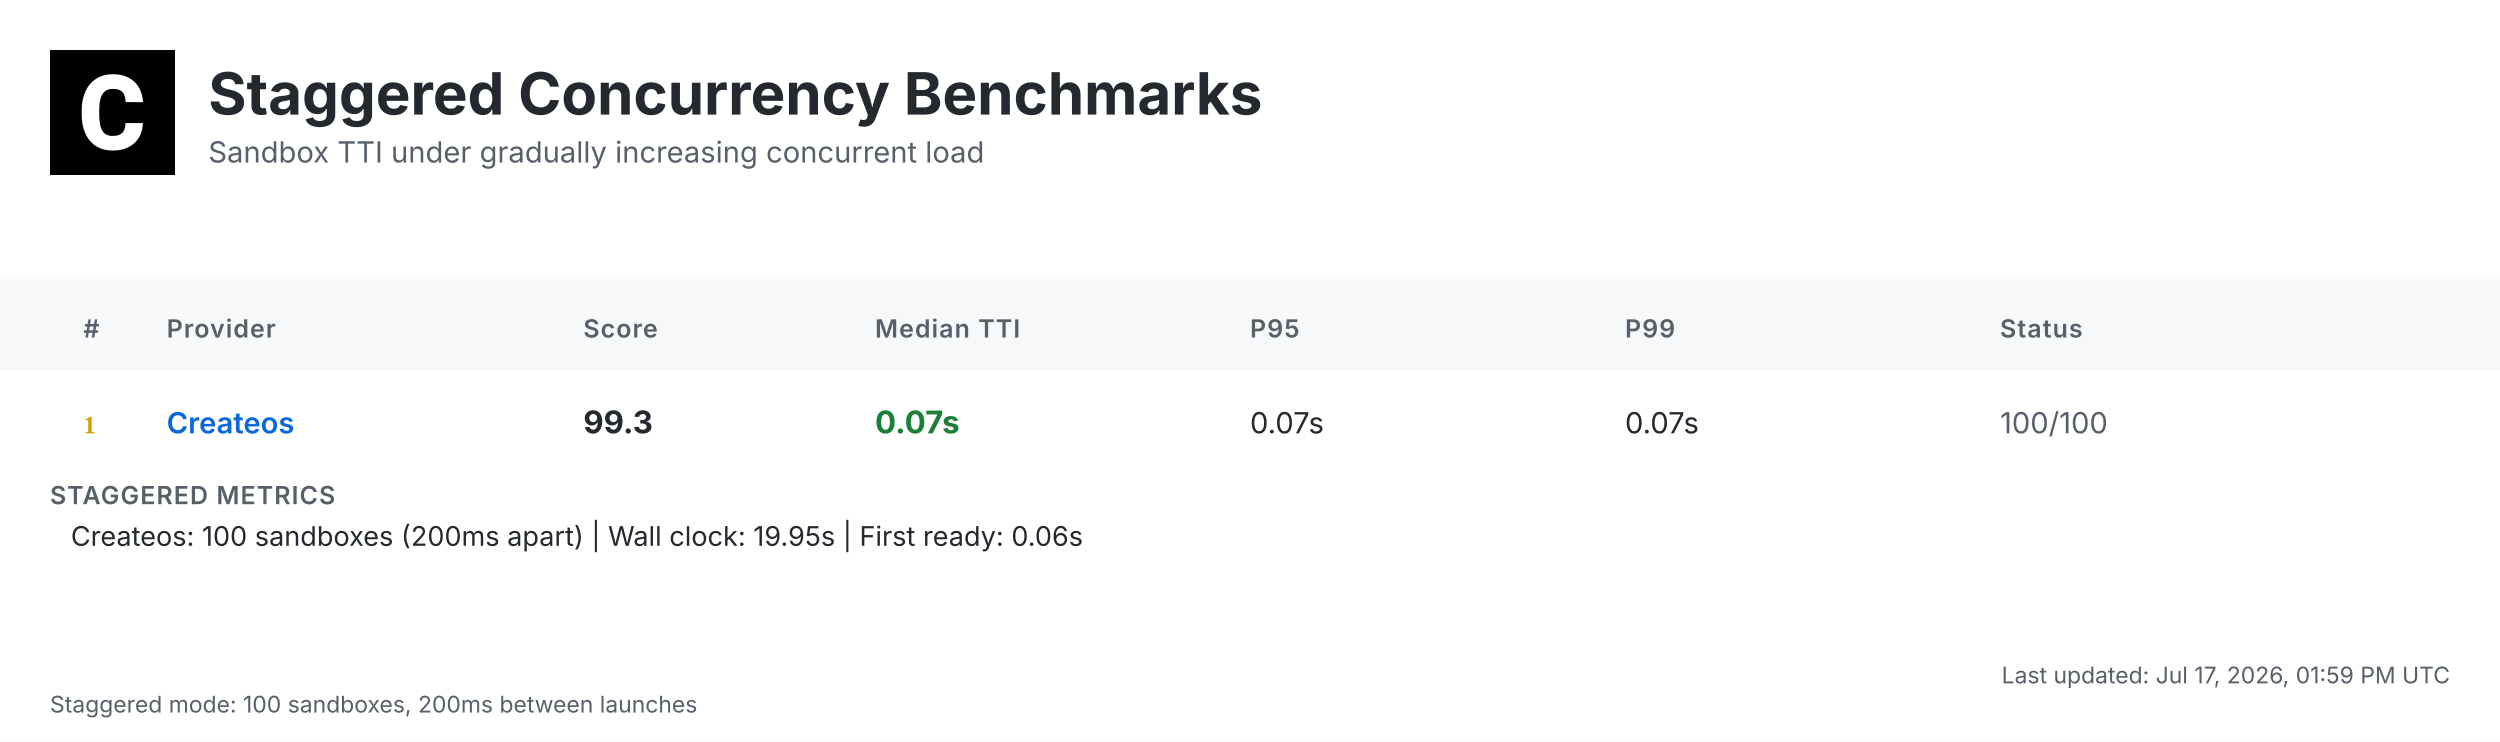
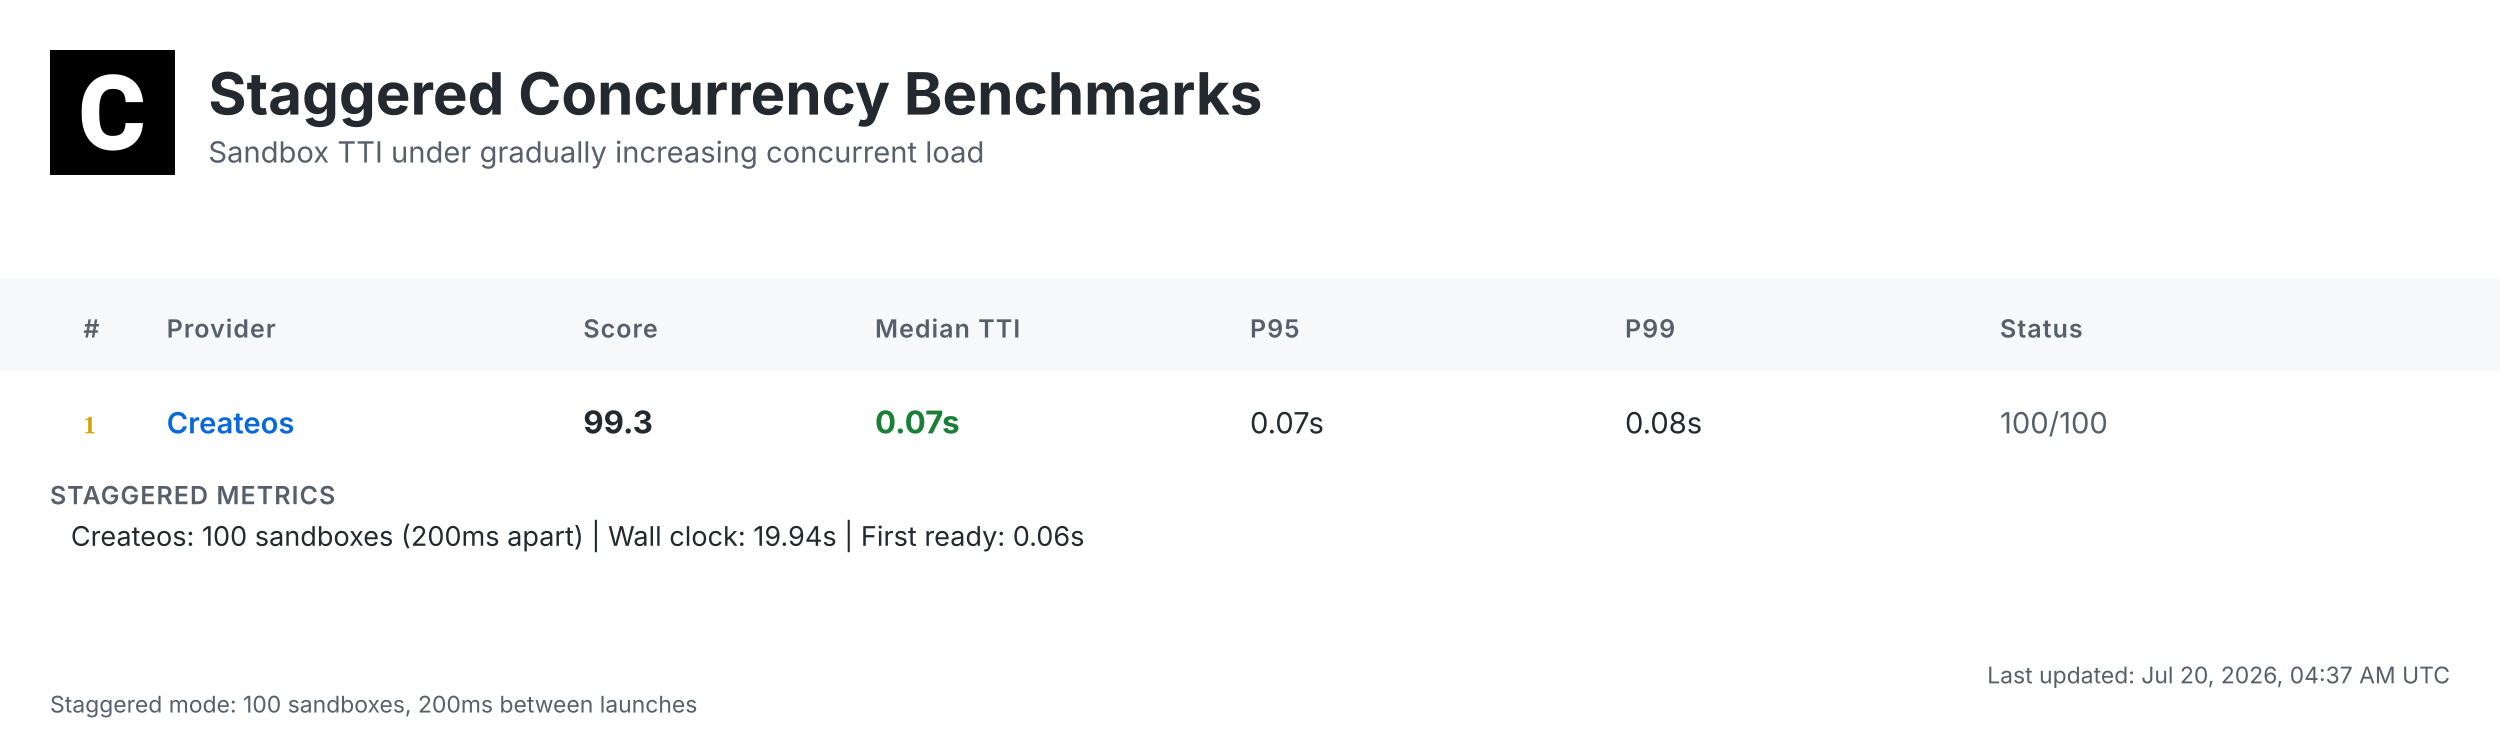
<svg xmlns="http://www.w3.org/2000/svg" width="1200" height="356" viewBox="0 0 1200 356">
  <defs>
    <linearGradient id="headerGrad" x1="0%" y1="0%" x2="100%" y2="100%">
      <stop offset="0%" style="stop-color:#f6f8fa;stop-opacity:1" />
      <stop offset="100%" style="stop-color:#ffffff;stop-opacity:1" />
    </linearGradient>
  </defs>
  <style>
    .bg { fill: #ffffff; }
    .header-bg { fill: url(#headerGrad); }
    .table-header-bg { fill: #f6f8fa; }
    .table-header { font: 600 12px 'Inter', 'SF Pro Display', -apple-system, BlinkMacSystemFont, 'Segoe UI', Roboto, Helvetica, Arial, sans-serif; fill: #57606a; text-transform: uppercase; letter-spacing: 0.5px; }
    .row { font: 14px 'Inter', 'SF Pro Display', -apple-system, BlinkMacSystemFont, 'Segoe UI', Roboto, Helvetica, Arial, sans-serif; fill: #24292f; }
    .rank { font-weight: 700; fill: #57606a; }
    .rank-1 { fill: #d4a000; }
    .rank-2 { fill: #8a8a8a; }
    .rank-3 { fill: #a0522d; }
    .provider { font-weight: 600; fill: #0969da; }
    .median { font-weight: 700; font-size: 15px; }
    .fast { fill: #1a7f37; }
    .medium { fill: #9a6700; }
    .slow { fill: #cf222e; }
    .status { fill: #57606a; }
    .divider { stroke: #d0d7de; stroke-width: 1; }
    .border { stroke: #d0d7de; stroke-width: 1; fill: none; }
    .timestamp { font: 11px 'Inter', 'SF Pro Display', -apple-system, BlinkMacSystemFont, 'Segoe UI', Roboto, Helvetica, Arial, sans-serif; fill: #57606a; }
    .title { font: bold 28px 'Inter', 'SF Pro Display', -apple-system, BlinkMacSystemFont, 'Segoe UI', Roboto, Helvetica, Arial, sans-serif; fill: #24292f; }
    .subtitle { font: 14px 'Inter', 'SF Pro Display', -apple-system, BlinkMacSystemFont, 'Segoe UI', Roboto, Helvetica, Arial, sans-serif; fill: #57606a; }
    .logo { fill: #24292f; }
    .metrics-label { font: 600 12px 'Inter', 'SF Pro Display', -apple-system, BlinkMacSystemFont, 'Segoe UI', Roboto, Helvetica, Arial, sans-serif; fill: #57606a; text-transform: uppercase; letter-spacing: 0.5px; }
    .metrics-row { font: 13px 'Inter', 'SF Pro Display', -apple-system, BlinkMacSystemFont, 'Segoe UI', Roboto, Helvetica, Arial, sans-serif; fill: #24292f; }
  </style>
  <rect class="bg" width="1200" height="356" />
  <g transform="translate(24, 24)">
    <rect width="60" height="60" fill="#000000" />
    <g transform="scale(0.035) translate(0, 0)">
      <path fill="#ffffff" d="M1036.26,1002.28h237.87l-.93,19.09c-8.38,110.32-49.81,198.3-123.82,262.07-73.09,63.31-170.84,95.43-290.48,95.43-130.81,0-235.55-44.69-311.43-133.6-74.48-87.98-112.65-209.48-112.65-361.23v-60.51c0-96.83,17.7-183.41,51.68-257.43,34.91-74.95,85.19-133.61,149.89-173.63,64.7-40.04,140.12-60.52,225.3-60.52,117.77,0,214.13,32.12,286.29,95.9,72.62,63.3,114.98,153.61,126.15,267.67l1.86,19.08h-238.34l-.93-15.83c-4.65-59.11-20.95-101.94-47.95-127.08-27-25.6-69.83-38.17-127.08-38.17-61.91,0-107.06,20.95-137.33,65.17-31.65,45.15-47.94,117.77-48.87,215.53v74.48c0,102.41,15.36,177.83,45.62,223.91,28.86,44.22,74.01,65.63,137.79,65.63,58.19,0,101.48-12.57,128.95-38.17,26.99-25.14,43.29-66.1,47.48-121.5l.93-16.3Z" />
    </g>
  </g>
  <text class="title" x="100" y="55">Staggered Concurrency Benchmarks</text>
  <text class="subtitle" x="100" y="78">Sandbox TTI under gradually increasing concurrent load</text>
  <rect class="table-header-bg" y="134" width="1200" height="44" />
  <text class="table-header" x="40" y="162">#</text>
  <text class="table-header" x="80" y="162">Provider</text>
  <text class="table-header" x="280" y="162">Score</text>
  <text class="table-header" x="420" y="162">Median TTI</text>
  <text class="table-header" x="600" y="162">P95</text>
  <text class="table-header" x="780" y="162">P99</text>
  <text class="table-header" x="960" y="162">Status</text>
  <text class="rank rank-1" x="40" y="208">1</text>
  <text class="row provider" x="80" y="208">Createos</text>
  <text class="row median" x="280" y="208">99.3</text>
  <text class="row median fast" x="420" y="208">0.07s</text>
  <text class="row" x="600" y="208">0.07s</text>
-   <text class="row" x="780" y="208">0.07s</text>
+   <text class="row" x="780" y="208">0.08s</text>
  <text class="row status" x="960" y="208">100/100</text>
  <text class="metrics-label" x="24" y="242">STAGGERED METRICS</text>
-   <text class="metrics-row" x="34" y="262">Createos: 100 sandboxes (200ms apart) | Wall clock: 19.95s | First ready: 0.06s</text>
-   <text class="timestamp" x="1176" y="328" text-anchor="end">Last updated: Jul 17, 2026, 01:59 PM UTC</text>
+   <text class="metrics-row" x="34" y="262">Createos: 100 sandboxes (200ms apart) | Wall clock: 19.94s | First ready: 0.06s</text>
+   <text class="timestamp" x="1176" y="328" text-anchor="end">Last updated: Jul 20, 2026, 04:37 AM UTC</text>
  <text class="timestamp" x="24" y="342">Staggered mode: 100 sandboxes, 200ms between launches</text>
</svg>
